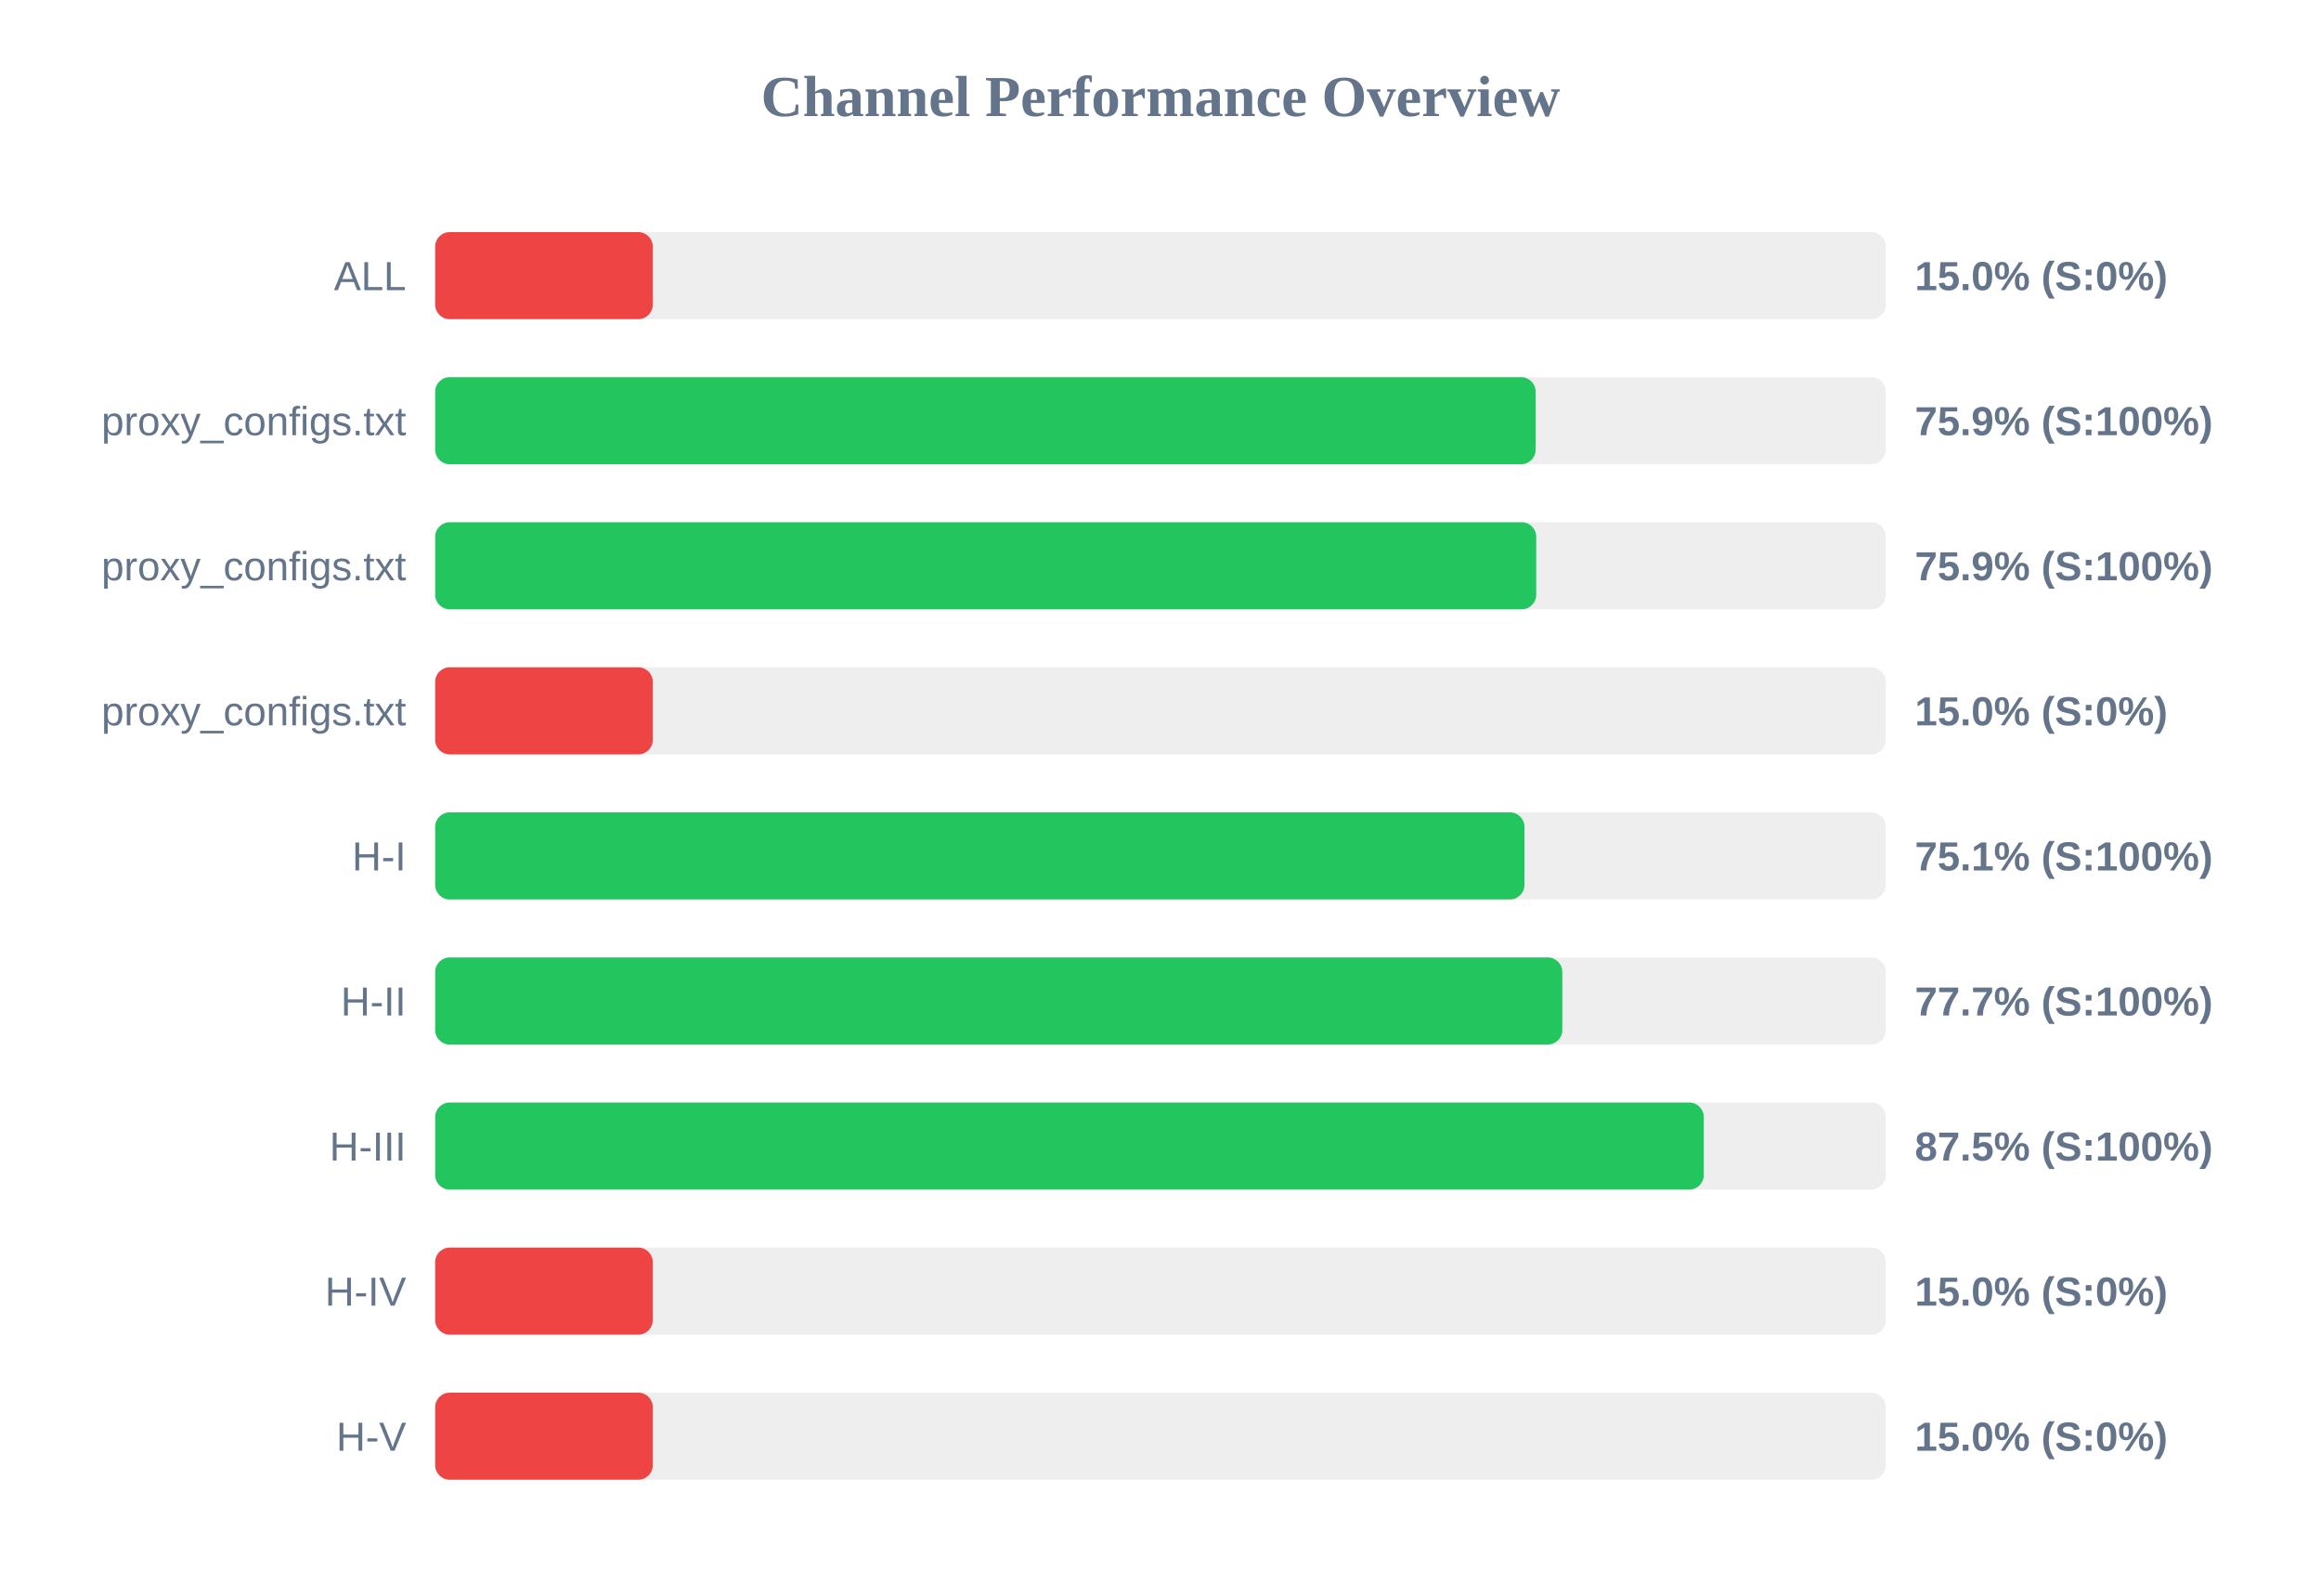
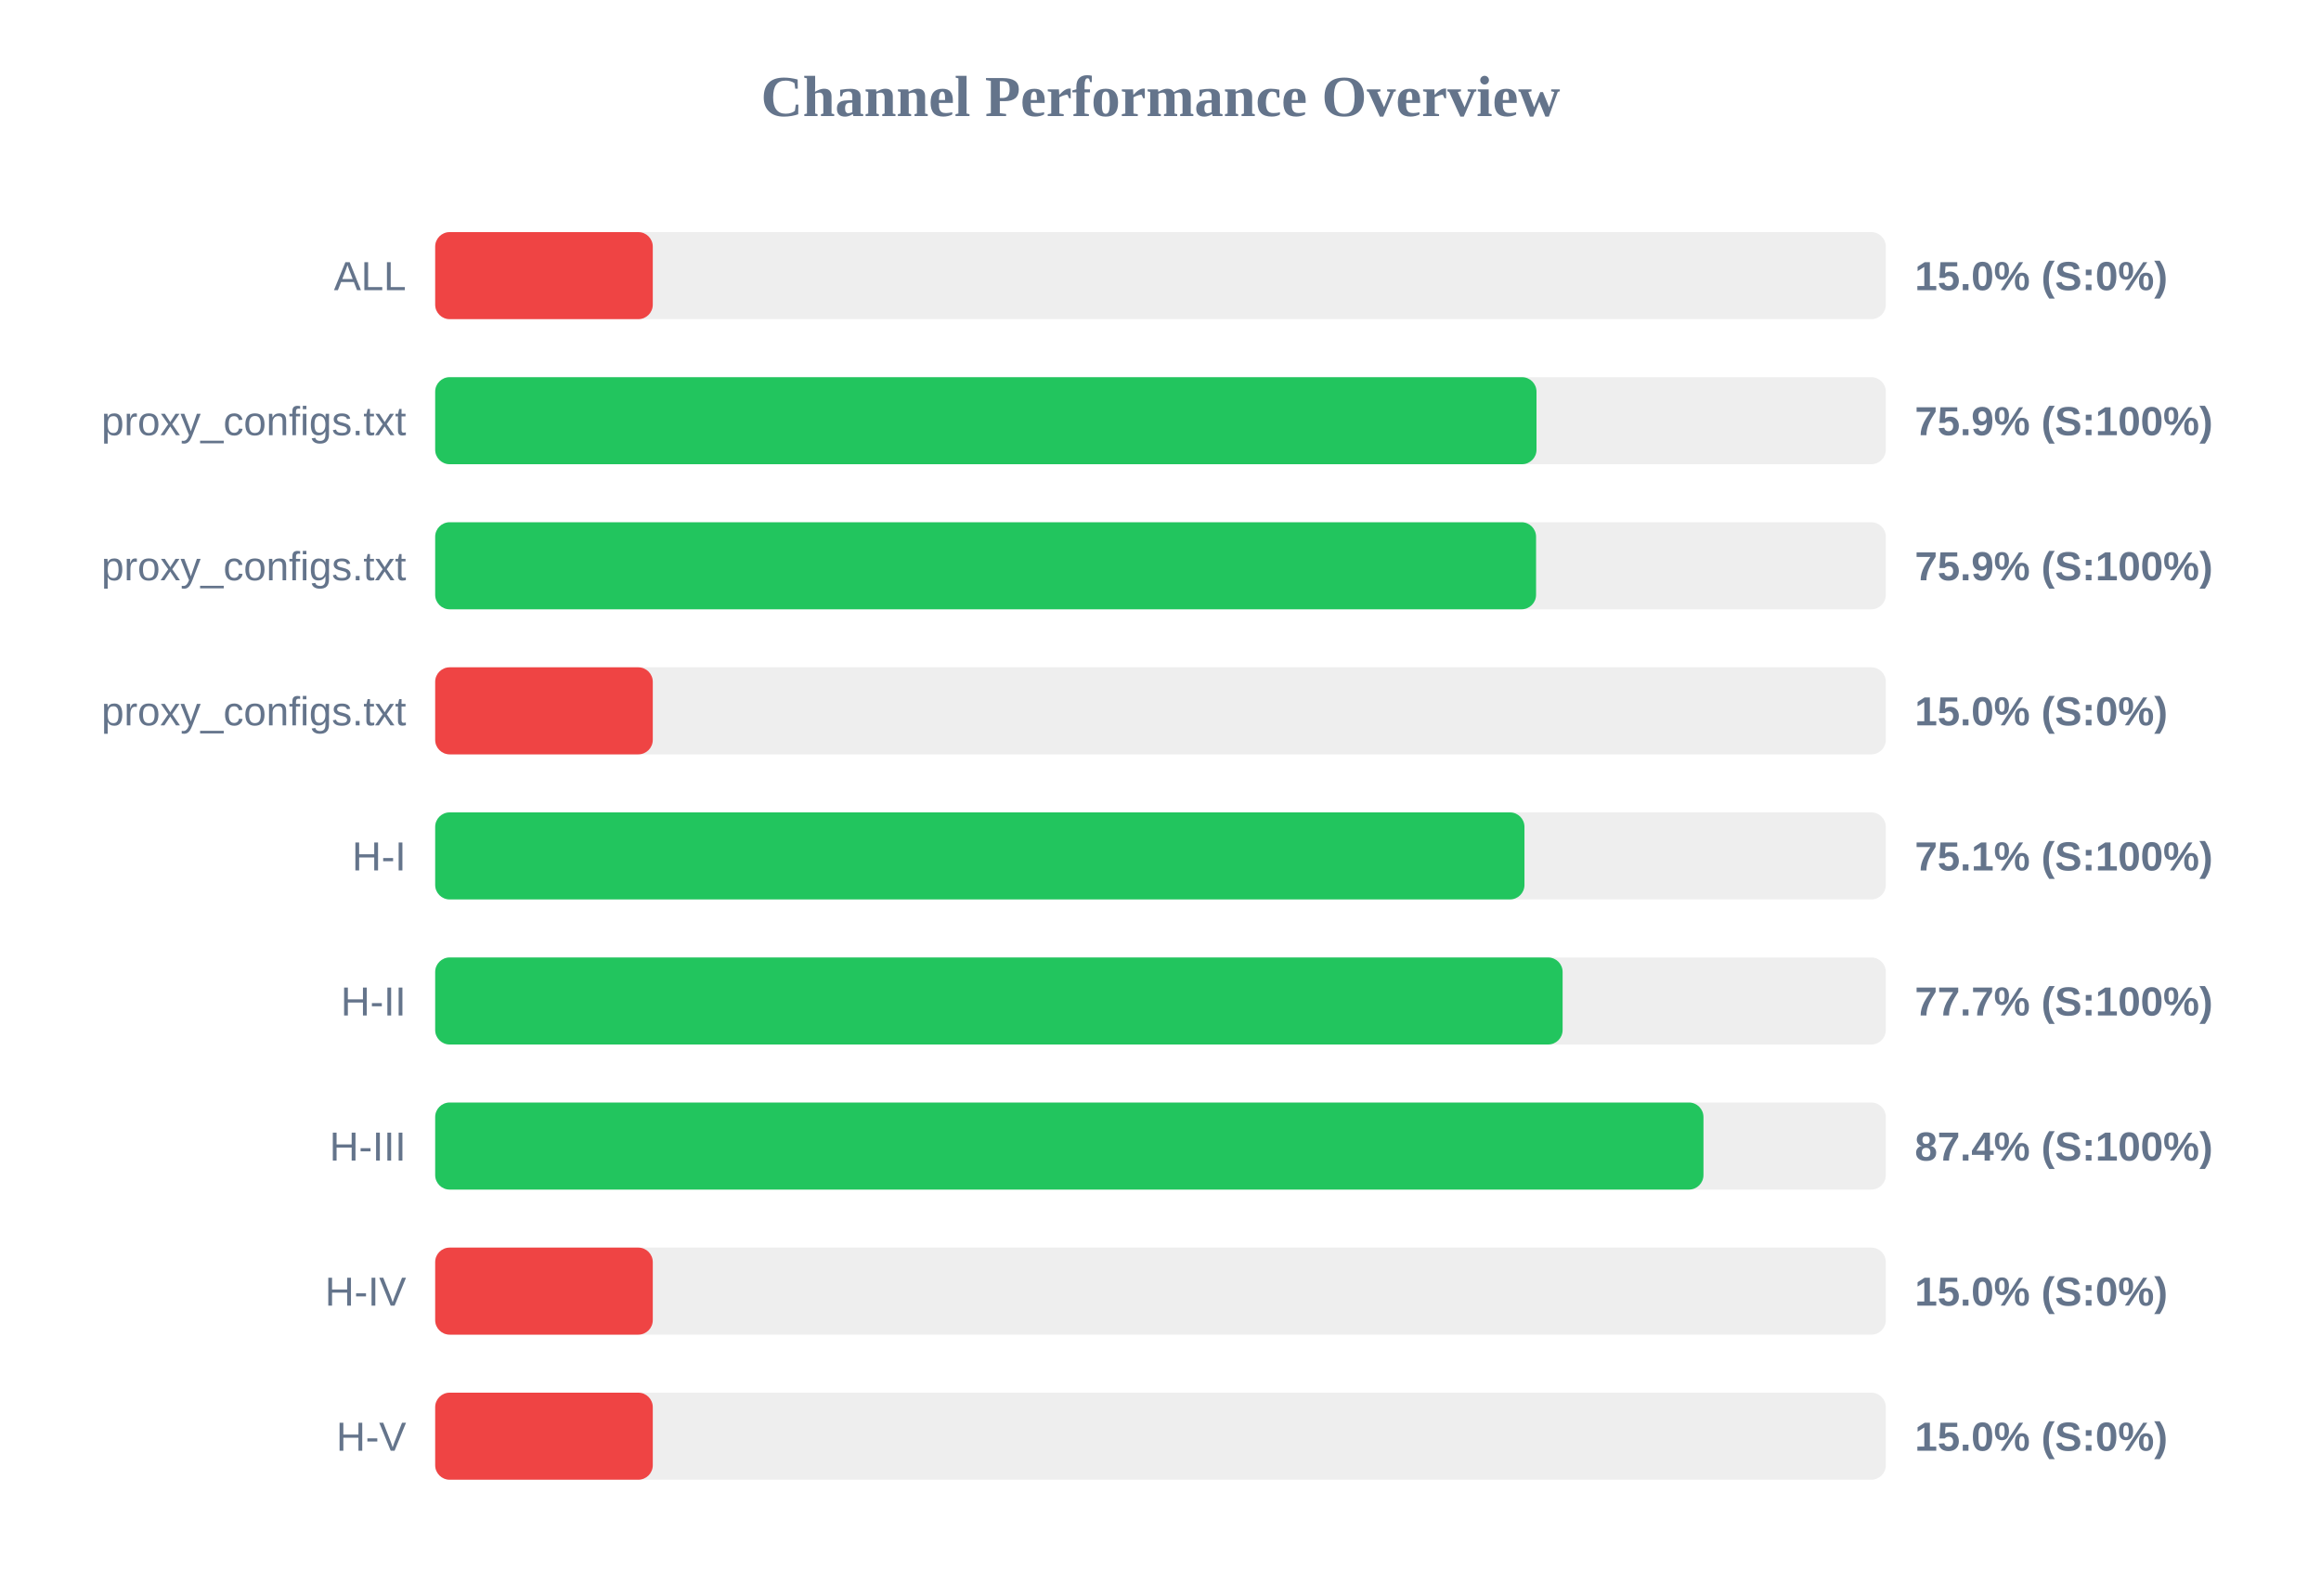
<svg xmlns="http://www.w3.org/2000/svg" width="800" height="550" version="1.1">
  <style>
        .row { font: 14px Arial; fill: #64748b; }
        .score { font: bold 14px Arial; fill: #64748b; }
    </style>
  <text x="400" y="40" text-anchor="middle" font-size="20px" font-weight="bold" fill="#64748b">Channel Performance Overview</text>
  <rect x="150" y="80" width="500" height="30" fill="#eee" rx="5" />
  <rect x="150" y="80" width="75.0" height="30" fill="#ef4444" rx="5" />
  <text x="140" y="100" text-anchor="end" class="row">ALL</text>
  <text x="660" y="100" text-anchor="start" class="score">15.0% (S:0%)</text>
  <rect x="150" y="130" width="500" height="30" fill="#eee" rx="5" />
-   <rect x="150" y="130" width="379.3" height="30" fill="#22c55e" rx="5" />
+   <rect x="150" y="130" width="379.6" height="30" fill="#22c55e" rx="5" />
  <text x="140" y="150" text-anchor="end" class="row">proxy_configs.txt</text>
  <text x="660" y="150" text-anchor="start" class="score">75.9% (S:100%)</text>
  <rect x="150" y="180" width="500" height="30" fill="#eee" rx="5" />
-   <rect x="150" y="180" width="379.5" height="30" fill="#22c55e" rx="5" />
+   <rect x="150" y="180" width="379.45" height="30" fill="#22c55e" rx="5" />
  <text x="140" y="200" text-anchor="end" class="row">proxy_configs.txt</text>
  <text x="660" y="200" text-anchor="start" class="score">75.9% (S:100%)</text>
  <rect x="150" y="230" width="500" height="30" fill="#eee" rx="5" />
  <rect x="150" y="230" width="75.0" height="30" fill="#ef4444" rx="5" />
  <text x="140" y="250" text-anchor="end" class="row">proxy_configs.txt</text>
  <text x="660" y="250" text-anchor="start" class="score">15.0% (S:0%)</text>
  <rect x="150" y="280" width="500" height="30" fill="#eee" rx="5" />
  <rect x="150" y="280" width="375.45" height="30" fill="#22c55e" rx="5" />
  <text x="140" y="300" text-anchor="end" class="row">H-I</text>
  <text x="660" y="300" text-anchor="start" class="score">75.1% (S:100%)</text>
  <rect x="150" y="330" width="500" height="30" fill="#eee" rx="5" />
-   <rect x="150" y="330" width="388.5" height="30" fill="#22c55e" rx="5" />
+   <rect x="150" y="330" width="388.6" height="30" fill="#22c55e" rx="5" />
  <text x="140" y="350" text-anchor="end" class="row">H-II</text>
  <text x="660" y="350" text-anchor="start" class="score">77.7% (S:100%)</text>
  <rect x="150" y="380" width="500" height="30" fill="#eee" rx="5" />
-   <rect x="150" y="380" width="437.25" height="30" fill="#22c55e" rx="5" />
+   <rect x="150" y="380" width="437.15" height="30" fill="#22c55e" rx="5" />
  <text x="140" y="400" text-anchor="end" class="row">H-III</text>
-   <text x="660" y="400" text-anchor="start" class="score">87.5% (S:100%)</text>
+   <text x="660" y="400" text-anchor="start" class="score">87.4% (S:100%)</text>
  <rect x="150" y="430" width="500" height="30" fill="#eee" rx="5" />
  <rect x="150" y="430" width="75.0" height="30" fill="#ef4444" rx="5" />
  <text x="140" y="450" text-anchor="end" class="row">H-IV</text>
  <text x="660" y="450" text-anchor="start" class="score">15.0% (S:0%)</text>
  <rect x="150" y="480" width="500" height="30" fill="#eee" rx="5" />
  <rect x="150" y="480" width="75.0" height="30" fill="#ef4444" rx="5" />
  <text x="140" y="500" text-anchor="end" class="row">H-V</text>
  <text x="660" y="500" text-anchor="start" class="score">15.0% (S:0%)</text>
</svg>
